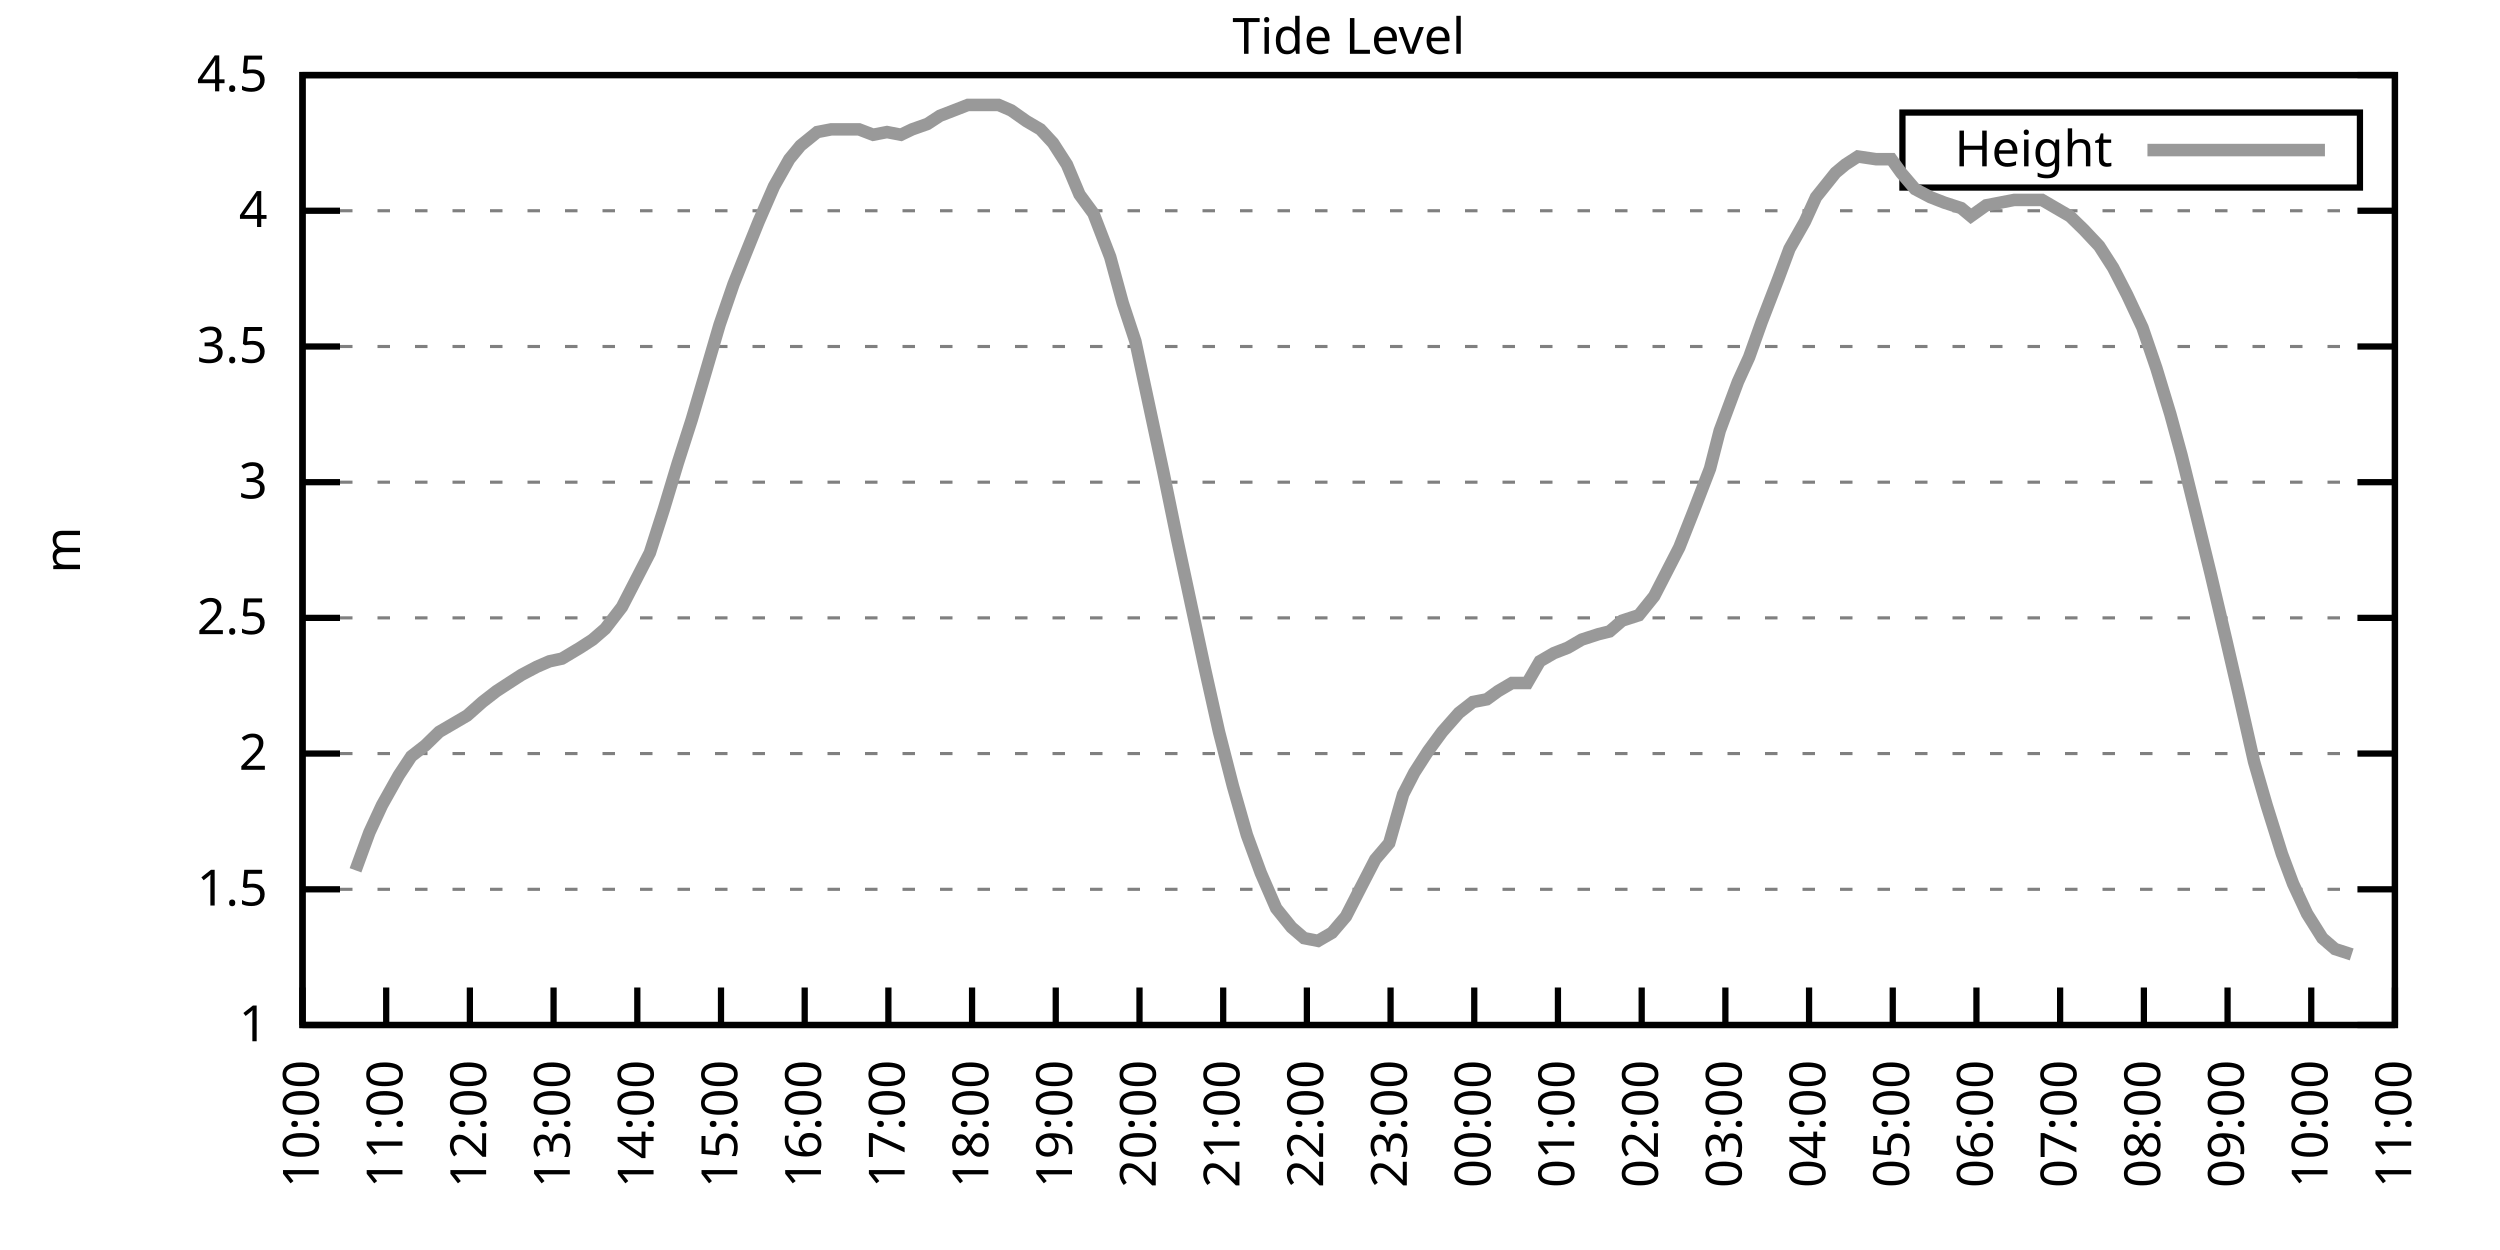
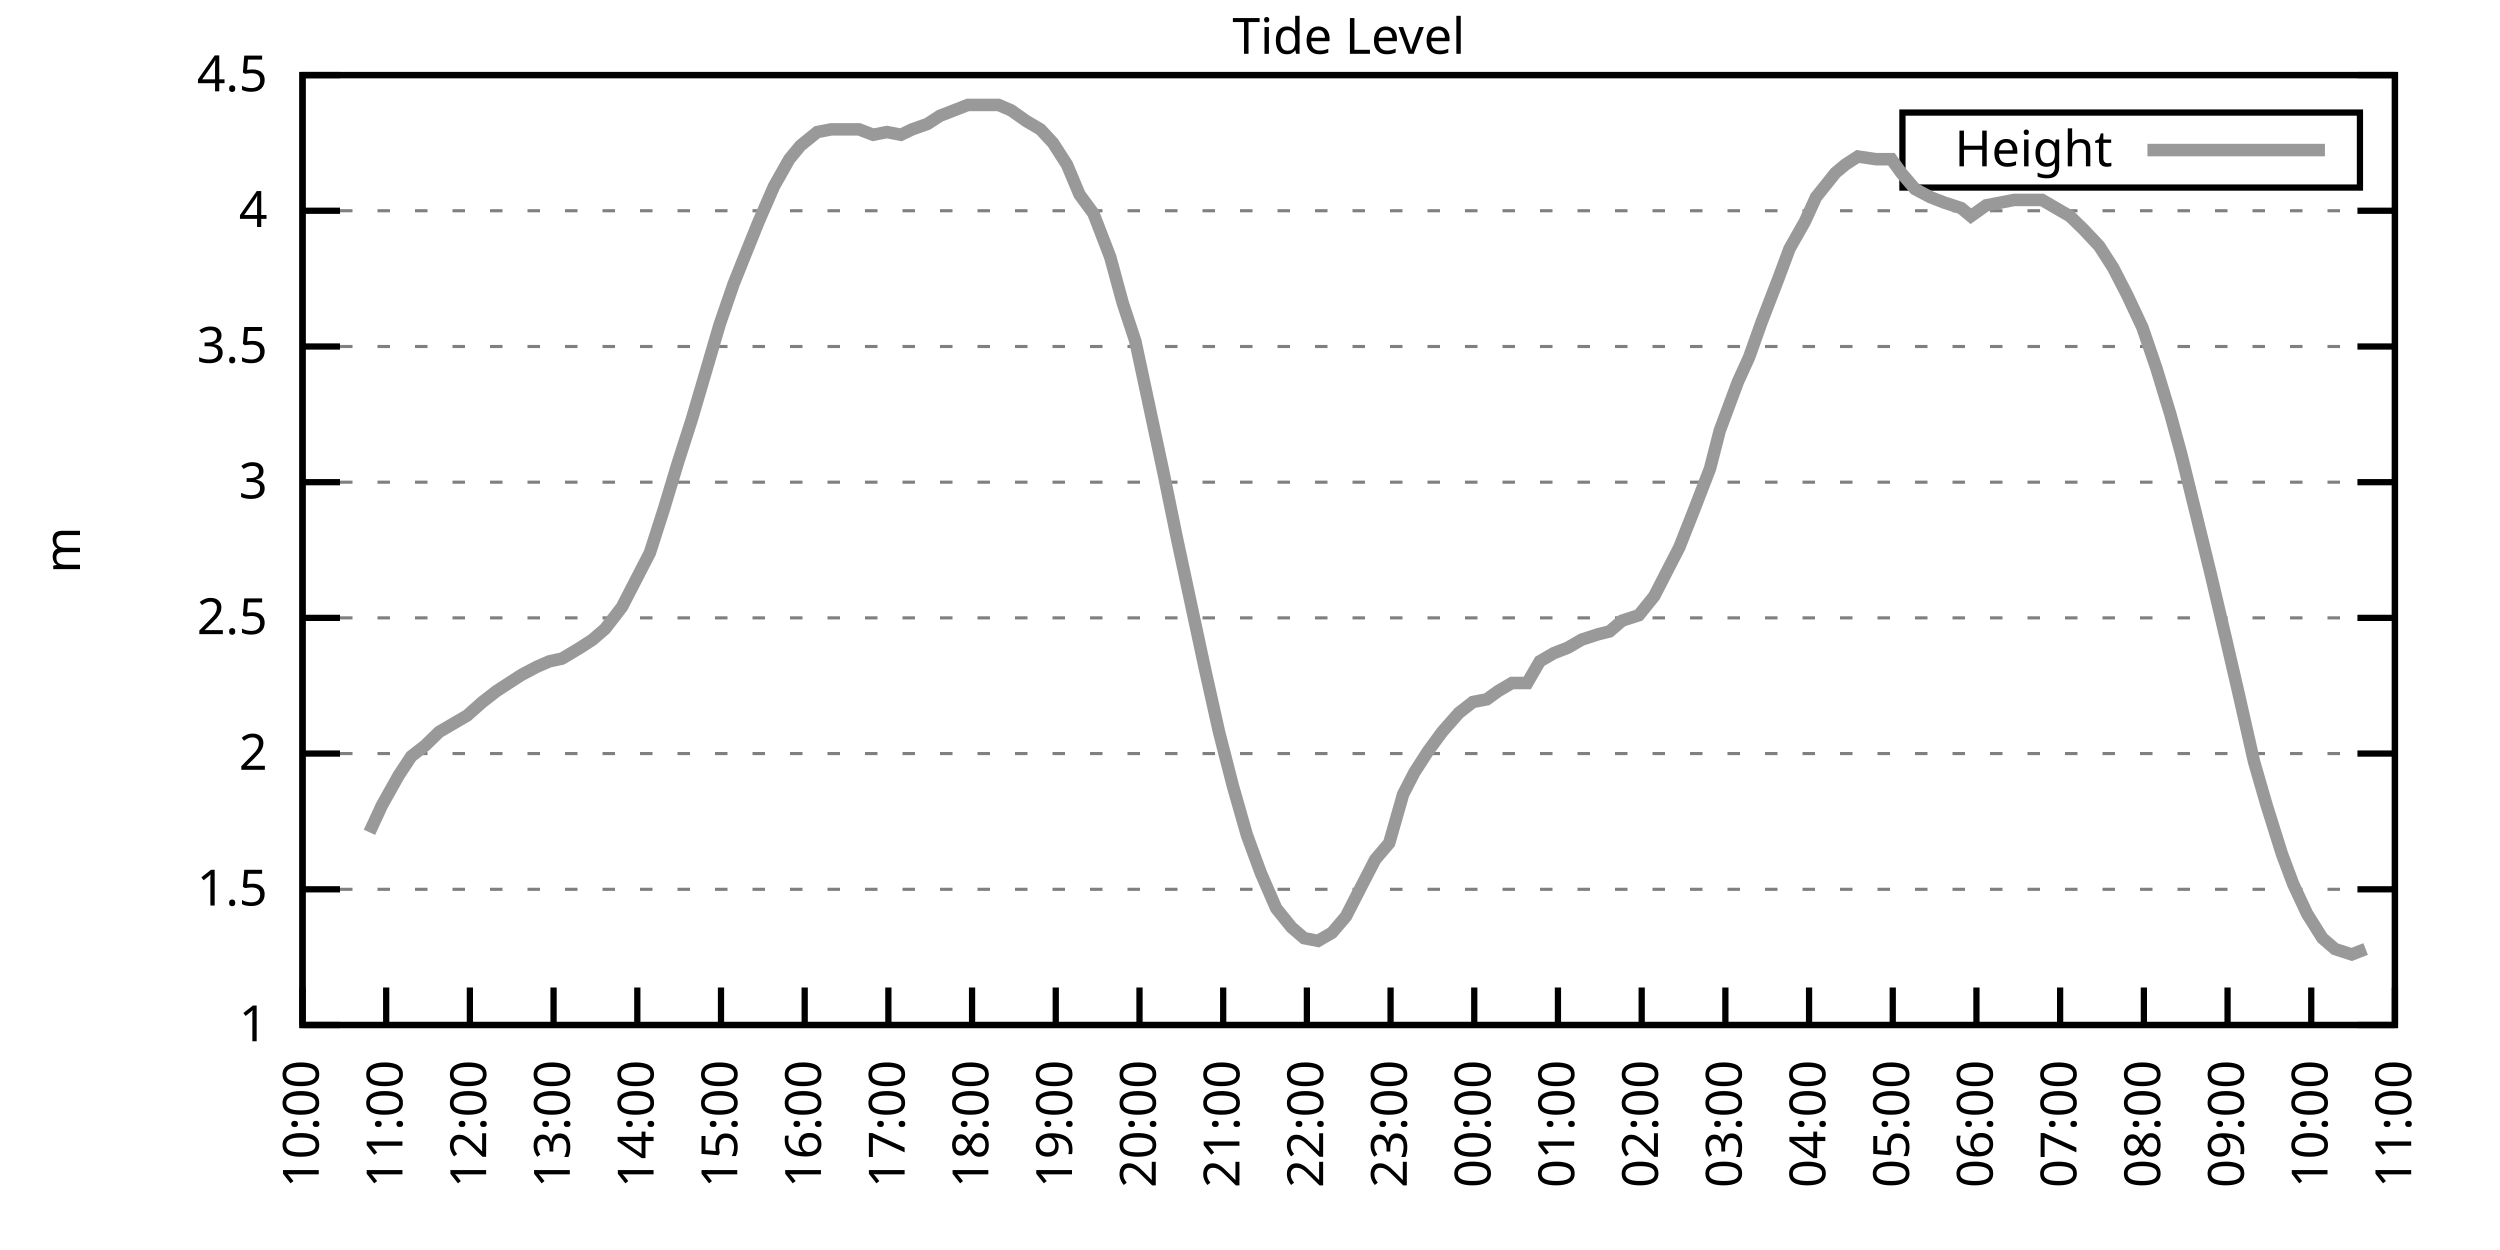
<svg xmlns="http://www.w3.org/2000/svg" xmlns:xlink="http://www.w3.org/1999/xlink" width="400" height="200" viewBox="0 0 400 200">
  <g id="gnuplot_canvas">
    <rect x="0" y="0" width="400" height="200" fill="none" />
    <defs>
      <circle id="gpDot" r="0.5" stroke-width="0.5" stroke="currentColor" />
      <path id="gpPt0" stroke-width="0.333" stroke="currentColor" d="M-1,0 h2 M0,-1 v2" />
      <path id="gpPt1" stroke-width="0.333" stroke="currentColor" d="M-1,-1 L1,1 M1,-1 L-1,1" />
      <path id="gpPt2" stroke-width="0.333" stroke="currentColor" d="M-1,0 L1,0 M0,-1 L0,1 M-1,-1 L1,1 M-1,1 L1,-1" />
      <rect id="gpPt3" stroke-width="0.333" stroke="currentColor" x="-1" y="-1" width="2" height="2" />
      <rect id="gpPt4" stroke-width="0.333" stroke="currentColor" fill="currentColor" x="-1" y="-1" width="2" height="2" />
      <circle id="gpPt5" stroke-width="0.333" stroke="currentColor" cx="0" cy="0" r="1" />
      <use xlink:href="#gpPt5" id="gpPt6" fill="currentColor" stroke="none" />
      <path id="gpPt7" stroke-width="0.333" stroke="currentColor" d="M0,-1.33 L-1.33,0.67 L1.33,0.67 z" />
      <use xlink:href="#gpPt7" id="gpPt8" fill="currentColor" stroke="none" />
      <use xlink:href="#gpPt7" id="gpPt9" stroke="currentColor" transform="rotate(180)" />
      <use xlink:href="#gpPt9" id="gpPt10" fill="currentColor" stroke="none" />
      <use xlink:href="#gpPt3" id="gpPt11" stroke="currentColor" transform="rotate(45)" />
      <use xlink:href="#gpPt11" id="gpPt12" fill="currentColor" stroke="none" />
      <path id="gpPt13" stroke-width="0.333" stroke="currentColor" d="M0,1.330 L1.265,0.411 L0.782,-1.067 L-0.782,-1.076 L-1.265,0.411 z" />
      <use xlink:href="#gpPt13" id="gpPt14" fill="currentColor" stroke="none" />
      <filter id="textbox" filterUnits="objectBoundingBox" x="0" y="0" height="1" width="1">
        <feFlood flood-color="white" flood-opacity="1" result="bgnd" />
        <feComposite in="SourceGraphic" in2="bgnd" operator="atop" />
      </filter>
      <filter id="greybox" filterUnits="objectBoundingBox" x="0" y="0" height="1" width="1">
        <feFlood flood-color="lightgrey" flood-opacity="1" result="grey" />
        <feComposite in="SourceGraphic" in2="grey" operator="atop" />
      </filter>
    </defs>
    <g fill="none" color="white" stroke="currentColor" stroke-width="1.00" stroke-linecap="butt" stroke-linejoin="miter">
</g>
    <g fill="none" color="black" stroke="currentColor" stroke-width="1.00" stroke-linecap="butt" stroke-linejoin="miter">
      <g stroke="none" shape-rendering="crispEdges">
        <polygon fill="rgb(255, 255, 255)" points="48.40,164.00 383.18,164.00 383.18,12.02 48.40,12.02 " />
      </g>
    </g>
    <g fill="none" color="black" stroke="currentColor" stroke-width="1.00" stroke-linecap="butt" stroke-linejoin="miter">
</g>
    <g fill="none" color="black" stroke="black" stroke-width="0.50" stroke-linecap="butt" stroke-linejoin="miter">
</g>
    <g fill="none" color="gray" stroke="currentColor" stroke-width="0.50" stroke-linecap="butt" stroke-linejoin="miter">
      <path stroke="gray" stroke-dasharray="2,4" class="gridline" d="M48.40,164.00 L383.19,164.00  " />
    </g>
    <g fill="none" color="gray" stroke="gray" stroke-width="1.00" stroke-linecap="butt" stroke-linejoin="miter">
</g>
    <g fill="none" color="black" stroke="currentColor" stroke-width="1.00" stroke-linecap="butt" stroke-linejoin="miter">
      <path stroke="black" d="M48.40,164.00 L54.40,164.00 M383.19,164.00 L377.19,164.00  " />
      <g transform="translate(42.80,166.60)" stroke="none" fill="black" font-family="Sans" font-size="8.00" text-anchor="end">
        <text>
          <tspan font-family="Sans"> 1</tspan>
        </text>
      </g>
    </g>
    <g fill="none" color="black" stroke="currentColor" stroke-width="1.00" stroke-linecap="butt" stroke-linejoin="miter">
</g>
    <g fill="none" color="black" stroke="black" stroke-width="0.50" stroke-linecap="butt" stroke-linejoin="miter">
</g>
    <g fill="none" color="gray" stroke="currentColor" stroke-width="0.50" stroke-linecap="butt" stroke-linejoin="miter">
      <path stroke="gray" stroke-dasharray="2,4" class="gridline" d="M48.40,142.29 L383.19,142.29  " />
    </g>
    <g fill="none" color="gray" stroke="gray" stroke-width="1.00" stroke-linecap="butt" stroke-linejoin="miter">
</g>
    <g fill="none" color="black" stroke="currentColor" stroke-width="1.00" stroke-linecap="butt" stroke-linejoin="miter">
      <path stroke="black" d="M48.40,142.29 L54.40,142.29 M383.19,142.29 L377.19,142.29  " />
      <g transform="translate(42.80,144.89)" stroke="none" fill="black" font-family="Sans" font-size="8.00" text-anchor="end">
        <text>
          <tspan font-family="Sans"> 1.5</tspan>
        </text>
      </g>
    </g>
    <g fill="none" color="black" stroke="currentColor" stroke-width="1.00" stroke-linecap="butt" stroke-linejoin="miter">
</g>
    <g fill="none" color="black" stroke="black" stroke-width="0.50" stroke-linecap="butt" stroke-linejoin="miter">
</g>
    <g fill="none" color="gray" stroke="currentColor" stroke-width="0.50" stroke-linecap="butt" stroke-linejoin="miter">
      <path stroke="gray" stroke-dasharray="2,4" class="gridline" d="M48.40,120.57 L383.19,120.57  " />
    </g>
    <g fill="none" color="gray" stroke="gray" stroke-width="1.00" stroke-linecap="butt" stroke-linejoin="miter">
</g>
    <g fill="none" color="black" stroke="currentColor" stroke-width="1.00" stroke-linecap="butt" stroke-linejoin="miter">
      <path stroke="black" d="M48.40,120.57 L54.40,120.57 M383.19,120.57 L377.19,120.57  " />
      <g transform="translate(42.80,123.17)" stroke="none" fill="black" font-family="Sans" font-size="8.00" text-anchor="end">
        <text>
          <tspan font-family="Sans"> 2</tspan>
        </text>
      </g>
    </g>
    <g fill="none" color="black" stroke="currentColor" stroke-width="1.00" stroke-linecap="butt" stroke-linejoin="miter">
</g>
    <g fill="none" color="black" stroke="black" stroke-width="0.50" stroke-linecap="butt" stroke-linejoin="miter">
</g>
    <g fill="none" color="gray" stroke="currentColor" stroke-width="0.50" stroke-linecap="butt" stroke-linejoin="miter">
      <path stroke="gray" stroke-dasharray="2,4" class="gridline" d="M48.40,98.86 L383.19,98.86  " />
    </g>
    <g fill="none" color="gray" stroke="gray" stroke-width="1.00" stroke-linecap="butt" stroke-linejoin="miter">
</g>
    <g fill="none" color="black" stroke="currentColor" stroke-width="1.00" stroke-linecap="butt" stroke-linejoin="miter">
      <path stroke="black" d="M48.40,98.86 L54.40,98.86 M383.19,98.86 L377.19,98.86  " />
      <g transform="translate(42.80,101.46)" stroke="none" fill="black" font-family="Sans" font-size="8.00" text-anchor="end">
        <text>
          <tspan font-family="Sans"> 2.5</tspan>
        </text>
      </g>
    </g>
    <g fill="none" color="black" stroke="currentColor" stroke-width="1.00" stroke-linecap="butt" stroke-linejoin="miter">
</g>
    <g fill="none" color="black" stroke="black" stroke-width="0.50" stroke-linecap="butt" stroke-linejoin="miter">
</g>
    <g fill="none" color="gray" stroke="currentColor" stroke-width="0.50" stroke-linecap="butt" stroke-linejoin="miter">
      <path stroke="gray" stroke-dasharray="2,4" class="gridline" d="M48.40,77.15 L383.19,77.15  " />
    </g>
    <g fill="none" color="gray" stroke="gray" stroke-width="1.00" stroke-linecap="butt" stroke-linejoin="miter">
</g>
    <g fill="none" color="black" stroke="currentColor" stroke-width="1.00" stroke-linecap="butt" stroke-linejoin="miter">
      <path stroke="black" d="M48.40,77.15 L54.40,77.15 M383.19,77.15 L377.19,77.15  " />
      <g transform="translate(42.80,79.75)" stroke="none" fill="black" font-family="Sans" font-size="8.00" text-anchor="end">
        <text>
          <tspan font-family="Sans"> 3</tspan>
        </text>
      </g>
    </g>
    <g fill="none" color="black" stroke="currentColor" stroke-width="1.00" stroke-linecap="butt" stroke-linejoin="miter">
</g>
    <g fill="none" color="black" stroke="black" stroke-width="0.50" stroke-linecap="butt" stroke-linejoin="miter">
</g>
    <g fill="none" color="gray" stroke="currentColor" stroke-width="0.50" stroke-linecap="butt" stroke-linejoin="miter">
      <path stroke="gray" stroke-dasharray="2,4" class="gridline" d="M48.40,55.44 L383.19,55.44  " />
    </g>
    <g fill="none" color="gray" stroke="gray" stroke-width="1.00" stroke-linecap="butt" stroke-linejoin="miter">
</g>
    <g fill="none" color="black" stroke="currentColor" stroke-width="1.00" stroke-linecap="butt" stroke-linejoin="miter">
      <path stroke="black" d="M48.40,55.44 L54.40,55.44 M383.19,55.44 L377.19,55.44  " />
      <g transform="translate(42.80,58.04)" stroke="none" fill="black" font-family="Sans" font-size="8.00" text-anchor="end">
        <text>
          <tspan font-family="Sans"> 3.5</tspan>
        </text>
      </g>
    </g>
    <g fill="none" color="black" stroke="currentColor" stroke-width="1.00" stroke-linecap="butt" stroke-linejoin="miter">
</g>
    <g fill="none" color="black" stroke="black" stroke-width="0.50" stroke-linecap="butt" stroke-linejoin="miter">
</g>
    <g fill="none" color="gray" stroke="currentColor" stroke-width="0.50" stroke-linecap="butt" stroke-linejoin="miter">
      <path stroke="gray" stroke-dasharray="2,4" class="gridline" d="M48.40,33.72 L383.19,33.72  " />
    </g>
    <g fill="none" color="gray" stroke="gray" stroke-width="1.00" stroke-linecap="butt" stroke-linejoin="miter">
</g>
    <g fill="none" color="black" stroke="currentColor" stroke-width="1.00" stroke-linecap="butt" stroke-linejoin="miter">
      <path stroke="black" d="M48.40,33.72 L54.40,33.72 M383.19,33.72 L377.19,33.72  " />
      <g transform="translate(42.80,36.32)" stroke="none" fill="black" font-family="Sans" font-size="8.00" text-anchor="end">
        <text>
          <tspan font-family="Sans"> 4</tspan>
        </text>
      </g>
    </g>
    <g fill="none" color="black" stroke="currentColor" stroke-width="1.00" stroke-linecap="butt" stroke-linejoin="miter">
</g>
    <g fill="none" color="black" stroke="black" stroke-width="0.50" stroke-linecap="butt" stroke-linejoin="miter">
</g>
    <g fill="none" color="gray" stroke="currentColor" stroke-width="0.50" stroke-linecap="butt" stroke-linejoin="miter">
      <path stroke="gray" stroke-dasharray="2,4" class="gridline" d="M48.40,12.01 L383.19,12.01  " />
    </g>
    <g fill="none" color="gray" stroke="gray" stroke-width="1.00" stroke-linecap="butt" stroke-linejoin="miter">
</g>
    <g fill="none" color="black" stroke="currentColor" stroke-width="1.00" stroke-linecap="butt" stroke-linejoin="miter">
      <path stroke="black" d="M48.40,12.01 L54.40,12.01 M383.19,12.01 L377.19,12.01  " />
      <g transform="translate(42.80,14.61)" stroke="none" fill="black" font-family="Sans" font-size="8.00" text-anchor="end">
        <text>
          <tspan font-family="Sans"> 4.5</tspan>
        </text>
      </g>
    </g>
    <g fill="none" color="black" stroke="currentColor" stroke-width="1.00" stroke-linecap="butt" stroke-linejoin="miter">
      <path stroke="black" d="M48.40,164.00 L48.40,158.00  " />
      <g transform="translate(51.00,169.60) rotate(270.00)" stroke="none" fill="black" font-family="Sans" font-size="8.00" text-anchor="end">
        <text>
          <tspan font-family="Sans">10:00</tspan>
        </text>
      </g>
    </g>
    <g fill="none" color="black" stroke="currentColor" stroke-width="1.00" stroke-linecap="butt" stroke-linejoin="miter">
      <path stroke="black" d="M61.79,164.00 L61.79,158.00  " />
      <g transform="translate(64.39,169.60) rotate(270.00)" stroke="none" fill="black" font-family="Sans" font-size="8.00" text-anchor="end">
        <text>
          <tspan font-family="Sans">11:00</tspan>
        </text>
      </g>
    </g>
    <g fill="none" color="black" stroke="currentColor" stroke-width="1.00" stroke-linecap="butt" stroke-linejoin="miter">
      <path stroke="black" d="M75.18,164.00 L75.18,158.00  " />
      <g transform="translate(77.78,169.60) rotate(270.00)" stroke="none" fill="black" font-family="Sans" font-size="8.00" text-anchor="end">
        <text>
          <tspan font-family="Sans">12:00</tspan>
        </text>
      </g>
    </g>
    <g fill="none" color="black" stroke="currentColor" stroke-width="1.00" stroke-linecap="butt" stroke-linejoin="miter">
      <path stroke="black" d="M88.57,164.00 L88.57,158.00  " />
      <g transform="translate(91.17,169.60) rotate(270.00)" stroke="none" fill="black" font-family="Sans" font-size="8.00" text-anchor="end">
        <text>
          <tspan font-family="Sans">13:00</tspan>
        </text>
      </g>
    </g>
    <g fill="none" color="black" stroke="currentColor" stroke-width="1.00" stroke-linecap="butt" stroke-linejoin="miter">
      <path stroke="black" d="M101.97,164.00 L101.97,158.00  " />
      <g transform="translate(104.57,169.60) rotate(270.00)" stroke="none" fill="black" font-family="Sans" font-size="8.00" text-anchor="end">
        <text>
          <tspan font-family="Sans">14:00</tspan>
        </text>
      </g>
    </g>
    <g fill="none" color="black" stroke="currentColor" stroke-width="1.00" stroke-linecap="butt" stroke-linejoin="miter">
      <path stroke="black" d="M115.36,164.00 L115.36,158.00  " />
      <g transform="translate(117.96,169.60) rotate(270.00)" stroke="none" fill="black" font-family="Sans" font-size="8.00" text-anchor="end">
        <text>
          <tspan font-family="Sans">15:00</tspan>
        </text>
      </g>
    </g>
    <g fill="none" color="black" stroke="currentColor" stroke-width="1.00" stroke-linecap="butt" stroke-linejoin="miter">
      <path stroke="black" d="M128.75,164.00 L128.75,158.00  " />
      <g transform="translate(131.35,169.60) rotate(270.00)" stroke="none" fill="black" font-family="Sans" font-size="8.00" text-anchor="end">
        <text>
          <tspan font-family="Sans">16:00</tspan>
        </text>
      </g>
    </g>
    <g fill="none" color="black" stroke="currentColor" stroke-width="1.00" stroke-linecap="butt" stroke-linejoin="miter">
      <path stroke="black" d="M142.14,164.00 L142.14,158.00  " />
      <g transform="translate(144.74,169.60) rotate(270.00)" stroke="none" fill="black" font-family="Sans" font-size="8.00" text-anchor="end">
        <text>
          <tspan font-family="Sans">17:00</tspan>
        </text>
      </g>
    </g>
    <g fill="none" color="black" stroke="currentColor" stroke-width="1.00" stroke-linecap="butt" stroke-linejoin="miter">
      <path stroke="black" d="M155.53,164.00 L155.53,158.00  " />
      <g transform="translate(158.13,169.60) rotate(270.00)" stroke="none" fill="black" font-family="Sans" font-size="8.00" text-anchor="end">
        <text>
          <tspan font-family="Sans">18:00</tspan>
        </text>
      </g>
    </g>
    <g fill="none" color="black" stroke="currentColor" stroke-width="1.00" stroke-linecap="butt" stroke-linejoin="miter">
      <path stroke="black" d="M168.92,164.00 L168.92,158.00  " />
      <g transform="translate(171.52,169.60) rotate(270.00)" stroke="none" fill="black" font-family="Sans" font-size="8.00" text-anchor="end">
        <text>
          <tspan font-family="Sans">19:00</tspan>
        </text>
      </g>
    </g>
    <g fill="none" color="black" stroke="currentColor" stroke-width="1.00" stroke-linecap="butt" stroke-linejoin="miter">
      <path stroke="black" d="M182.32,164.00 L182.32,158.00  " />
      <g transform="translate(184.92,169.60) rotate(270.00)" stroke="none" fill="black" font-family="Sans" font-size="8.00" text-anchor="end">
        <text>
          <tspan font-family="Sans">20:00</tspan>
        </text>
      </g>
    </g>
    <g fill="none" color="black" stroke="currentColor" stroke-width="1.00" stroke-linecap="butt" stroke-linejoin="miter">
      <path stroke="black" d="M195.71,164.00 L195.71,158.00  " />
      <g transform="translate(198.31,169.60) rotate(270.00)" stroke="none" fill="black" font-family="Sans" font-size="8.00" text-anchor="end">
        <text>
          <tspan font-family="Sans">21:00</tspan>
        </text>
      </g>
    </g>
    <g fill="none" color="black" stroke="currentColor" stroke-width="1.00" stroke-linecap="butt" stroke-linejoin="miter">
      <path stroke="black" d="M209.10,164.00 L209.10,158.00  " />
      <g transform="translate(211.70,169.60) rotate(270.00)" stroke="none" fill="black" font-family="Sans" font-size="8.00" text-anchor="end">
        <text>
          <tspan font-family="Sans">22:00</tspan>
        </text>
      </g>
    </g>
    <g fill="none" color="black" stroke="currentColor" stroke-width="1.00" stroke-linecap="butt" stroke-linejoin="miter">
      <path stroke="black" d="M222.49,164.00 L222.49,158.00  " />
      <g transform="translate(225.09,169.60) rotate(270.00)" stroke="none" fill="black" font-family="Sans" font-size="8.00" text-anchor="end">
        <text>
          <tspan font-family="Sans">23:00</tspan>
        </text>
      </g>
    </g>
    <g fill="none" color="black" stroke="currentColor" stroke-width="1.00" stroke-linecap="butt" stroke-linejoin="miter">
      <path stroke="black" d="M235.88,164.00 L235.88,158.00  " />
      <g transform="translate(238.48,169.60) rotate(270.00)" stroke="none" fill="black" font-family="Sans" font-size="8.00" text-anchor="end">
        <text>
          <tspan font-family="Sans">00:00</tspan>
        </text>
      </g>
    </g>
    <g fill="none" color="black" stroke="currentColor" stroke-width="1.00" stroke-linecap="butt" stroke-linejoin="miter">
      <path stroke="black" d="M249.27,164.00 L249.27,158.00  " />
      <g transform="translate(251.87,169.60) rotate(270.00)" stroke="none" fill="black" font-family="Sans" font-size="8.00" text-anchor="end">
        <text>
          <tspan font-family="Sans">01:00</tspan>
        </text>
      </g>
    </g>
    <g fill="none" color="black" stroke="currentColor" stroke-width="1.00" stroke-linecap="butt" stroke-linejoin="miter">
      <path stroke="black" d="M262.67,164.00 L262.67,158.00  " />
      <g transform="translate(265.27,169.60) rotate(270.00)" stroke="none" fill="black" font-family="Sans" font-size="8.00" text-anchor="end">
        <text>
          <tspan font-family="Sans">02:00</tspan>
        </text>
      </g>
    </g>
    <g fill="none" color="black" stroke="currentColor" stroke-width="1.00" stroke-linecap="butt" stroke-linejoin="miter">
      <path stroke="black" d="M276.06,164.00 L276.06,158.00  " />
      <g transform="translate(278.66,169.60) rotate(270.00)" stroke="none" fill="black" font-family="Sans" font-size="8.00" text-anchor="end">
        <text>
          <tspan font-family="Sans">03:00</tspan>
        </text>
      </g>
    </g>
    <g fill="none" color="black" stroke="currentColor" stroke-width="1.00" stroke-linecap="butt" stroke-linejoin="miter">
      <path stroke="black" d="M289.45,164.00 L289.45,158.00  " />
      <g transform="translate(292.05,169.60) rotate(270.00)" stroke="none" fill="black" font-family="Sans" font-size="8.00" text-anchor="end">
        <text>
          <tspan font-family="Sans">04:00</tspan>
        </text>
      </g>
    </g>
    <g fill="none" color="black" stroke="currentColor" stroke-width="1.00" stroke-linecap="butt" stroke-linejoin="miter">
      <path stroke="black" d="M302.84,164.00 L302.84,158.00  " />
      <g transform="translate(305.44,169.60) rotate(270.00)" stroke="none" fill="black" font-family="Sans" font-size="8.00" text-anchor="end">
        <text>
          <tspan font-family="Sans">05:00</tspan>
        </text>
      </g>
    </g>
    <g fill="none" color="black" stroke="currentColor" stroke-width="1.00" stroke-linecap="butt" stroke-linejoin="miter">
      <path stroke="black" d="M316.23,164.00 L316.23,158.00  " />
      <g transform="translate(318.83,169.60) rotate(270.00)" stroke="none" fill="black" font-family="Sans" font-size="8.00" text-anchor="end">
        <text>
          <tspan font-family="Sans">06:00</tspan>
        </text>
      </g>
    </g>
    <g fill="none" color="black" stroke="currentColor" stroke-width="1.00" stroke-linecap="butt" stroke-linejoin="miter">
      <path stroke="black" d="M329.62,164.00 L329.62,158.00  " />
      <g transform="translate(332.22,169.60) rotate(270.00)" stroke="none" fill="black" font-family="Sans" font-size="8.00" text-anchor="end">
        <text>
          <tspan font-family="Sans">07:00</tspan>
        </text>
      </g>
    </g>
    <g fill="none" color="black" stroke="currentColor" stroke-width="1.00" stroke-linecap="butt" stroke-linejoin="miter">
      <path stroke="black" d="M343.02,164.00 L343.02,158.00  " />
      <g transform="translate(345.62,169.60) rotate(270.00)" stroke="none" fill="black" font-family="Sans" font-size="8.00" text-anchor="end">
        <text>
          <tspan font-family="Sans">08:00</tspan>
        </text>
      </g>
    </g>
    <g fill="none" color="black" stroke="currentColor" stroke-width="1.00" stroke-linecap="butt" stroke-linejoin="miter">
      <path stroke="black" d="M356.41,164.00 L356.41,158.00  " />
      <g transform="translate(359.01,169.60) rotate(270.00)" stroke="none" fill="black" font-family="Sans" font-size="8.00" text-anchor="end">
        <text>
          <tspan font-family="Sans">09:00</tspan>
        </text>
      </g>
    </g>
    <g fill="none" color="black" stroke="currentColor" stroke-width="1.00" stroke-linecap="butt" stroke-linejoin="miter">
      <path stroke="black" d="M369.80,164.00 L369.80,158.00  " />
      <g transform="translate(372.40,169.60) rotate(270.00)" stroke="none" fill="black" font-family="Sans" font-size="8.00" text-anchor="end">
        <text>
          <tspan font-family="Sans">10:00</tspan>
        </text>
      </g>
    </g>
    <g fill="none" color="black" stroke="currentColor" stroke-width="1.00" stroke-linecap="butt" stroke-linejoin="miter">
      <path stroke="black" d="M383.19,164.00 L383.19,158.00  " />
      <g transform="translate(385.79,169.60) rotate(270.00)" stroke="none" fill="black" font-family="Sans" font-size="8.00" text-anchor="end">
        <text>
          <tspan font-family="Sans">11:00</tspan>
        </text>
      </g>
    </g>
    <g fill="none" color="black" stroke="currentColor" stroke-width="1.00" stroke-linecap="butt" stroke-linejoin="miter">
</g>
    <g fill="none" color="black" stroke="currentColor" stroke-width="1.00" stroke-linecap="butt" stroke-linejoin="miter">
      <path stroke="black" d="M48.40,12.01 L48.40,164.00 L383.19,164.00 L383.19,12.01 L48.40,12.01 Z  " />
    </g>
    <g fill="none" color="black" stroke="currentColor" stroke-width="1.00" stroke-linecap="butt" stroke-linejoin="miter">
</g>
    <g fill="none" color="black" stroke="currentColor" stroke-width="1.00" stroke-linecap="butt" stroke-linejoin="miter">
      <path stroke="black" d="M304.39,30.01 L304.39,18.01 L377.59,18.01 L377.59,30.01 L304.39,30.01 Z  " />
    </g>
    <g id="Tide_level_plot_1">
      <g fill="none" color="white" stroke="black" stroke-width="2.00" stroke-linecap="butt" stroke-linejoin="miter">
</g>
      <g fill="none" color="black" stroke="currentColor" stroke-width="2.00" stroke-linecap="butt" stroke-linejoin="miter">
        <g transform="translate(337.99,26.61)" stroke="none" fill="black" font-family="Sans" font-size="8.00" text-anchor="end">
          <text>
            <tspan font-family="Sans">Height</tspan>
          </text>
        </g>
      </g>
      <g fill="none" color="black" stroke="currentColor" stroke-width="2.00" stroke-linecap="butt" stroke-linejoin="miter">
-         <path stroke="rgb(153, 153, 153)" d="M343.59,24.01 L371.99,24.01 M56.88,139.25 L59.11,133.17 L61.12,128.83 L63.80,124.05 L65.81,121.01 L68.04,119.27   L70.27,117.10 L72.50,115.80 L74.74,114.49 L77.19,112.32 L79.42,110.59 L81.43,109.28 L83.44,107.98 L85.90,106.68   L87.91,105.81 L89.91,105.38 L92.82,103.64 L94.82,102.34 L96.83,100.60 L99.51,97.12 L101.52,93.22 L103.98,88.44   L106.21,81.49 L108.44,74.11 L110.67,67.16 L112.46,61.08 L115.13,51.96 L117.37,45.45 L118.93,41.54 L121.38,35.46   L123.84,29.81 L126.29,25.47 L128.08,23.30 L130.76,21.13 L132.99,20.70 L135.22,20.70 L137.45,20.70 L139.69,21.56   L141.92,21.13 L144.15,21.56 L145.94,20.70 L148.39,19.83 L150.40,18.52 L152.63,17.66 L154.86,16.79 L157.54,16.79   L159.77,16.79 L161.78,17.66 L164.24,19.39 L166.47,20.70 L168.48,22.87 L170.71,26.34 L172.72,31.12 L174.95,34.16   L177.63,41.11 L179.64,48.49 L181.65,54.57 L183.88,64.99 L186.11,75.41 L188.34,86.27 L190.57,96.69 L192.81,107.11   L195.04,117.10 L197.27,125.79 L199.50,133.60 L201.73,139.68 L204.19,145.33 L206.64,148.37 L208.65,150.10 L210.88,150.54   L213.12,149.24 L215.35,146.63 L217.80,141.85 L220.04,137.51 L222.27,134.90 L224.50,127.09 L226.29,123.61 L228.52,120.14   L230.75,117.10 L233.43,114.06 L235.66,112.32 L237.89,111.89 L239.68,110.59 L241.91,109.28 L244.36,109.28 L246.37,105.81   L248.60,104.51 L250.84,103.64 L253.07,102.34 L255.75,101.47 L257.53,101.03 L259.54,99.30 L262.22,98.43 L264.67,95.39   L266.46,91.91 L268.69,87.57 L270.92,81.93 L273.60,74.98 L275.16,68.90 L278.07,61.08 L279.85,57.17 L281.86,51.53   L284.54,44.58 L286.32,39.80 L288.78,35.46 L290.56,31.55 L293.69,27.64 L295.25,26.34 L297.26,25.04 L300.16,25.47   L302.62,25.47 L304.18,27.64 L306.41,30.25 L308.87,31.55 L311.10,32.42 L313.78,33.29 L315.34,34.59 L317.79,32.85   L320.03,32.42 L322.26,31.99 L324.49,31.99 L326.72,31.99 L328.95,33.29 L331.19,34.59 L333.42,36.76 L335.87,39.37   L338.10,42.84 L340.34,47.18 L342.79,52.40 L345.02,58.91 L347.26,66.29 L349.04,72.81 L351.50,82.79 L353.73,91.91   L356.18,102.34 L358.19,111.02 L360.65,121.88 L362.66,128.83 L365.11,136.64 L366.90,141.42 L369.13,146.20 L371.58,150.10   L373.59,151.84 L376.27,152.71  " />
+         <path stroke="rgb(153, 153, 153)" d="M343.59,24.01 L371.99,24.01 M59.11,133.17 L61.12,128.83 L63.80,124.05 L65.81,121.01 L68.04,119.27 L70.27,117.10   L72.50,115.80 L74.74,114.49 L77.19,112.32 L79.42,110.59 L81.43,109.28 L83.44,107.98 L85.90,106.68 L87.91,105.81   L89.91,105.38 L92.82,103.64 L94.82,102.34 L96.83,100.60 L99.51,97.12 L101.52,93.22 L103.98,88.44 L106.21,81.49   L108.44,74.11 L110.67,67.16 L112.46,61.08 L115.13,51.96 L117.37,45.45 L118.93,41.54 L121.38,35.46 L123.84,29.81   L126.29,25.47 L128.08,23.30 L130.76,21.13 L132.99,20.70 L135.22,20.70 L137.45,20.70 L139.69,21.56 L141.92,21.13   L144.15,21.56 L145.94,20.70 L148.39,19.83 L150.40,18.52 L152.63,17.66 L154.86,16.79 L157.54,16.79 L159.77,16.79   L161.78,17.66 L164.24,19.39 L166.47,20.70 L168.48,22.87 L170.71,26.34 L172.72,31.12 L174.95,34.16 L177.63,41.11   L179.64,48.49 L181.65,54.57 L183.88,64.99 L186.11,75.41 L188.34,86.27 L190.57,96.69 L192.81,107.11 L195.04,117.10   L197.27,125.79 L199.50,133.60 L201.73,139.68 L204.19,145.33 L206.64,148.37 L208.65,150.10 L210.88,150.54 L213.12,149.24   L215.35,146.63 L217.80,141.85 L220.04,137.51 L222.27,134.90 L224.50,127.09 L226.29,123.61 L228.52,120.14 L230.75,117.10   L233.43,114.06 L235.66,112.32 L237.89,111.89 L239.68,110.59 L241.91,109.28 L244.36,109.28 L246.37,105.81 L248.60,104.51   L250.84,103.64 L253.07,102.34 L255.75,101.47 L257.53,101.03 L259.54,99.30 L262.22,98.43 L264.67,95.39 L266.46,91.91   L268.69,87.57 L270.92,81.93 L273.60,74.98 L275.16,68.90 L278.07,61.08 L279.85,57.17 L281.86,51.53 L284.54,44.58   L286.32,39.80 L288.78,35.46 L290.56,31.55 L293.69,27.64 L295.25,26.34 L297.26,25.04 L300.16,25.47 L302.62,25.47   L304.18,27.64 L306.41,30.25 L308.87,31.55 L311.10,32.42 L313.78,33.29 L315.34,34.59 L317.79,32.85 L320.03,32.42   L322.26,31.99 L324.49,31.99 L326.72,31.99 L328.95,33.29 L331.19,34.59 L333.42,36.76 L335.87,39.37 L338.10,42.84   L340.34,47.18 L342.79,52.40 L345.02,58.91 L347.26,66.29 L349.04,72.81 L351.50,82.79 L353.73,91.91 L356.18,102.34   L358.19,111.02 L360.65,121.88 L362.66,128.83 L365.11,136.64 L366.90,141.42 L369.13,146.20 L371.58,150.10 L373.59,151.84   L376.27,152.71 L378.50,151.84  " />
      </g>
    </g>
    <g fill="none" color="black" stroke="currentColor" stroke-width="2.00" stroke-linecap="butt" stroke-linejoin="miter">
</g>
    <g fill="none" color="black" stroke="black" stroke-width="1.00" stroke-linecap="butt" stroke-linejoin="miter">
</g>
    <g fill="none" color="black" stroke="currentColor" stroke-width="1.00" stroke-linecap="butt" stroke-linejoin="miter">
      <path stroke="black" d="M48.40,12.01 L48.40,164.00 L383.19,164.00 L383.19,12.01 L48.40,12.01 Z  " />
      <g transform="translate(12.80,88.01) rotate(270.00)" stroke="none" fill="black" font-family="Sans" font-size="8.00" text-anchor="middle">
        <text>
          <tspan font-family="Sans">m</tspan>
        </text>
      </g>
    </g>
    <g fill="none" color="black" stroke="currentColor" stroke-width="1.00" stroke-linecap="butt" stroke-linejoin="miter">
</g>
    <g fill="none" color="black" stroke="currentColor" stroke-width="1.00" stroke-linecap="butt" stroke-linejoin="miter">
      <g transform="translate(215.79,8.61)" stroke="none" fill="black" font-family="Sans" font-size="8.00" text-anchor="middle">
        <text>
          <tspan font-family="Sans">Tide Level</tspan>
        </text>
      </g>
    </g>
    <g fill="none" color="black" stroke="currentColor" stroke-width="1.00" stroke-linecap="butt" stroke-linejoin="miter">
</g>
  </g>
</svg>
